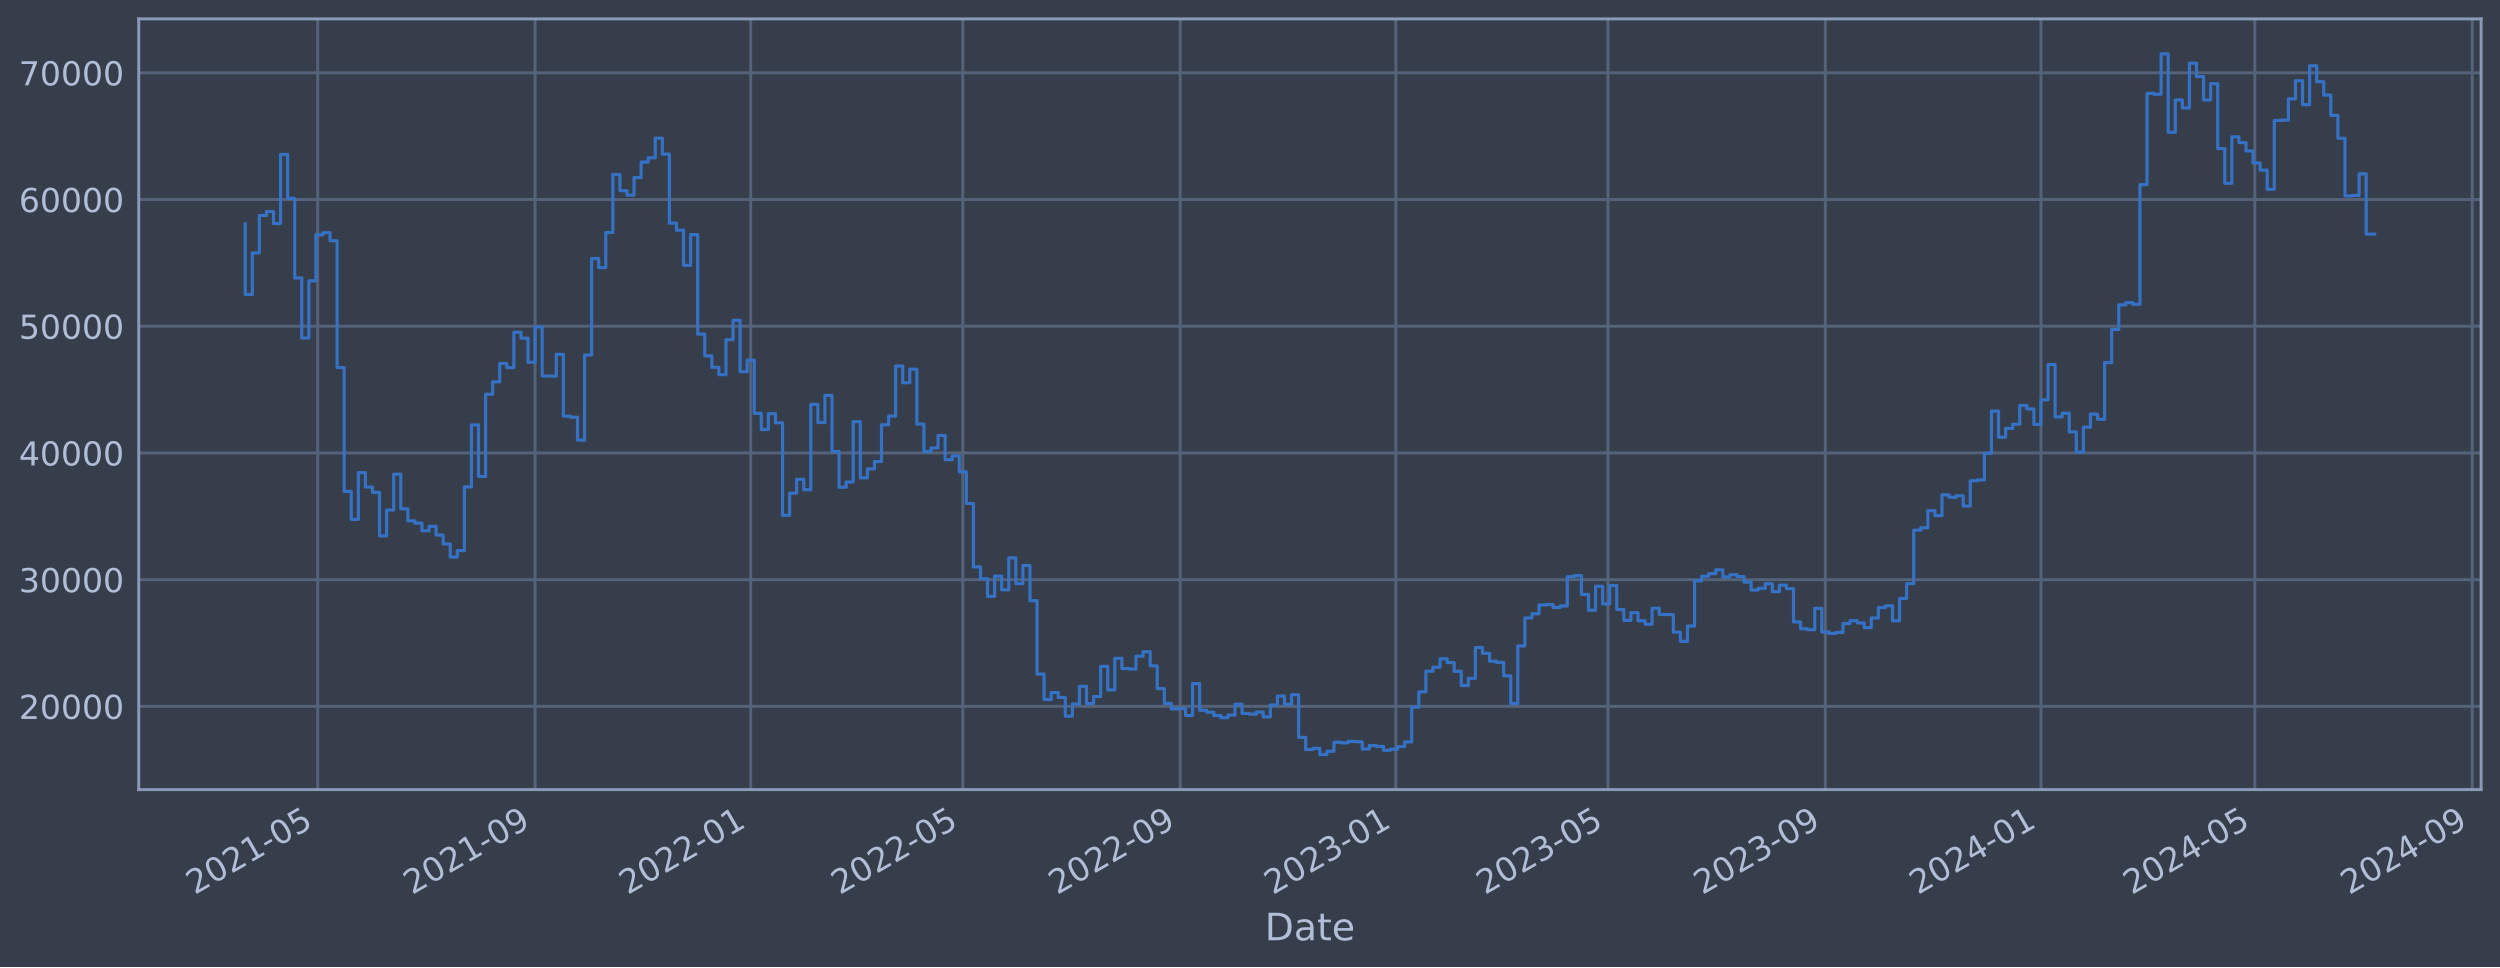
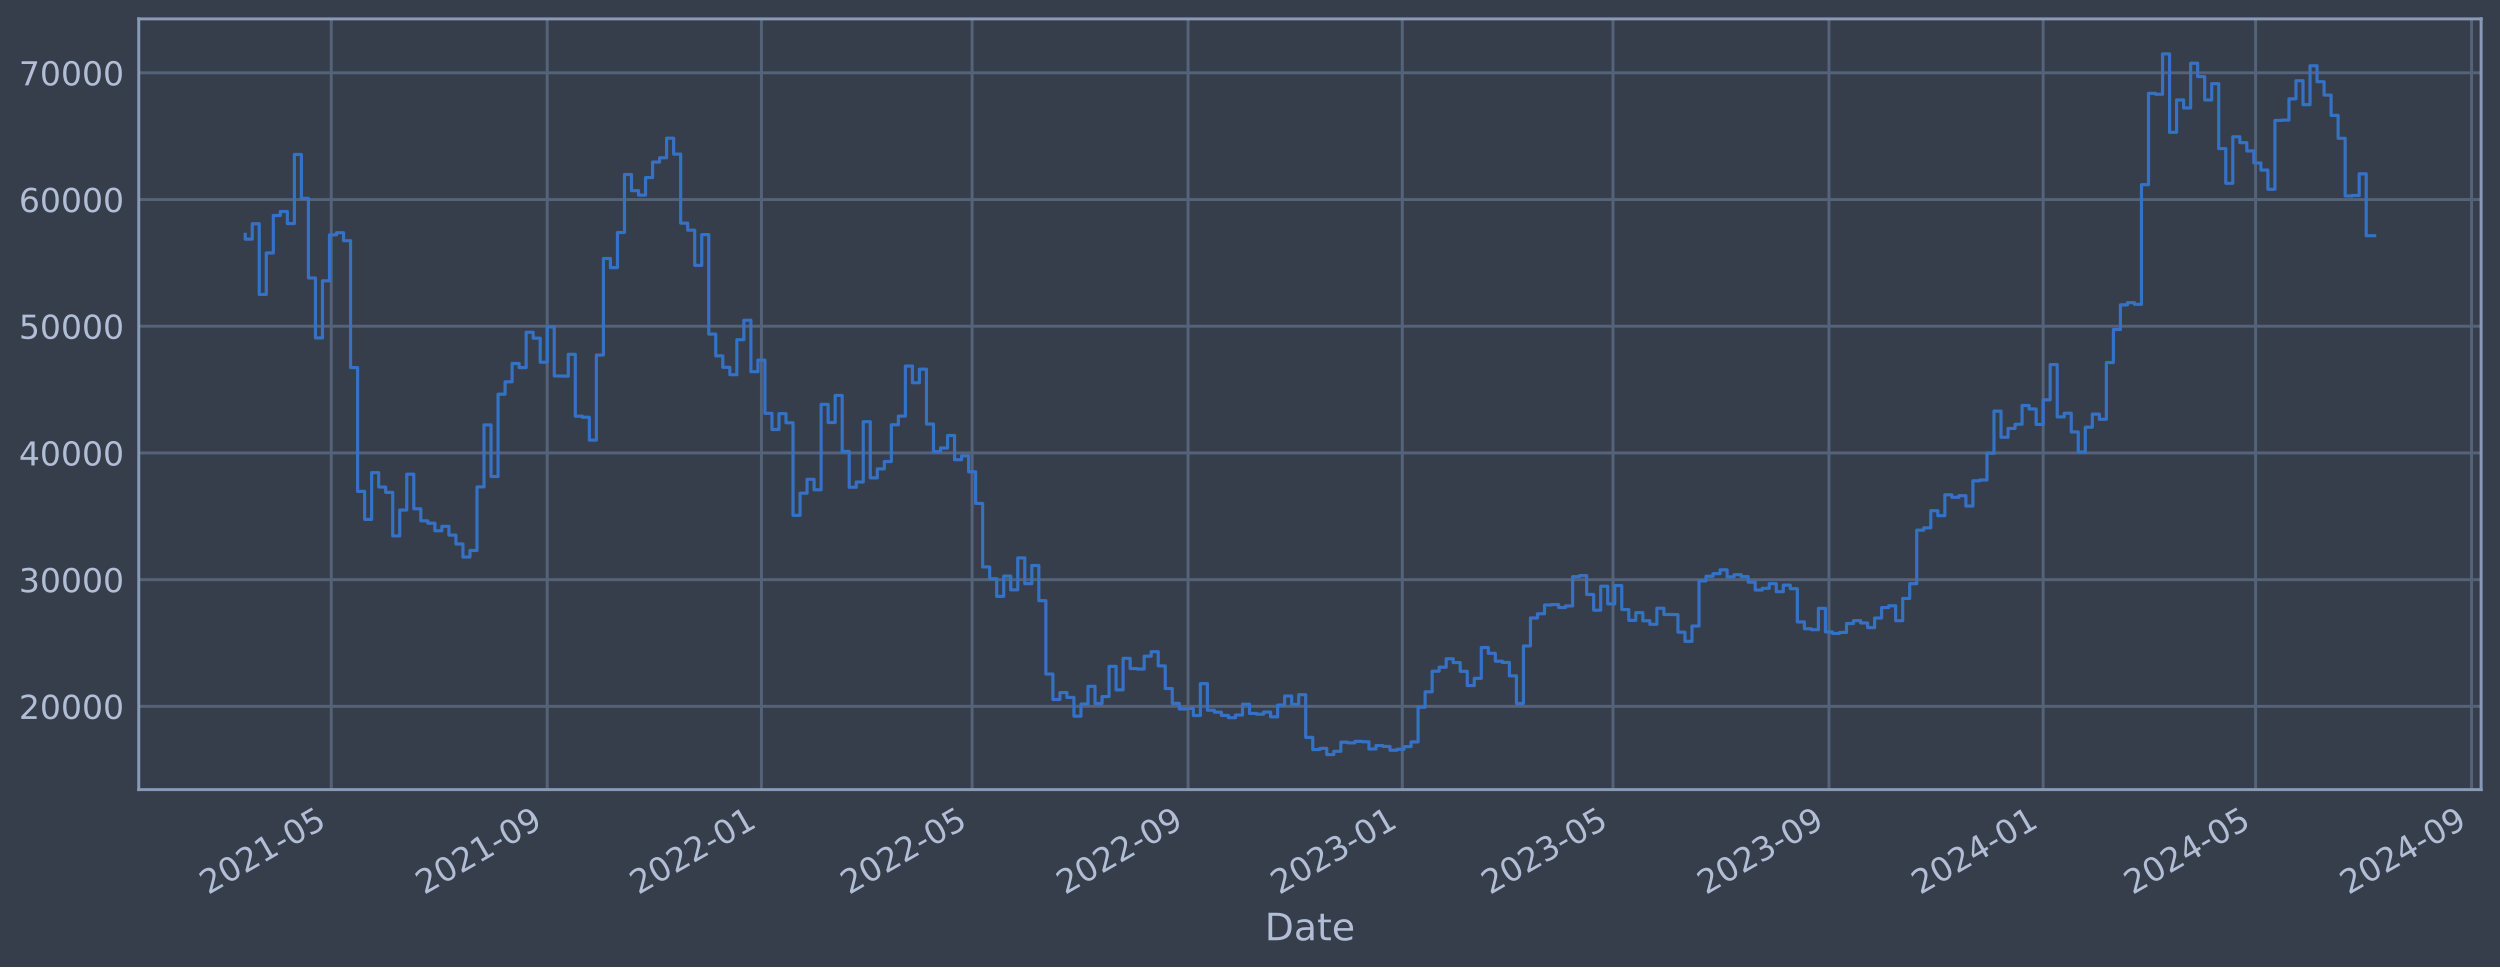
<svg xmlns="http://www.w3.org/2000/svg" xmlns:xlink="http://www.w3.org/1999/xlink" width="952.884pt" height="368.58pt" viewBox="0 0 952.884 368.58" version="1.1">
  <defs>
    <style type="text/css">*{stroke-linejoin: round; stroke-linecap: butt}</style>
  </defs>
  <g id="figure_1">
    <g id="patch_1">
      <path d="M 0 368.58  L 952.884 368.58  L 952.884 0  L 0 0  z " style="fill: #373e4b" />
    </g>
    <g id="axes_1">
      <g id="patch_2">
        <path d="M 52.884 300.96  L 945.684 300.96  L 945.684 7.2  L 52.884 7.2  z " style="fill: #373e4b" />
      </g>
      <g id="matplotlib.axis_1">
        <g id="xtick_1">
          <g id="line2d_1">
-             <path d="M 121.086 300.96  L 121.086 7.2  " clip-path="url(#p07fed000a5)" style="fill: none; stroke: #546379; stroke-width: 1.12; stroke-linecap: square" />
+             <path d="M 126.258 300.96  L 126.258 7.2  " clip-path="url(#p7d7fa5c625)" style="fill: none; stroke: #546379; stroke-width: 1.12; stroke-linecap: square" />
          </g>
          <g id="line2d_2" />
          <g id="text_1">
-             <g style="fill: #b1bed6" transform="translate(74.18298 341.1745) rotate(-30) scale(0.126 -0.126)">
+             <g style="fill: #b1bed6" transform="translate(79.35437 341.1745) rotate(-30) scale(0.126 -0.126)">
              <defs>
                <path id="DejaVuSans-32" d="M 1228 531  L 3431 531  L 3431 0  L 469 0  L 469 531  Q 828 903 1448 1529  Q 2069 2156 2228 2338  Q 2531 2678 2651 2914  Q 2772 3150 2772 3378  Q 2772 3750 2511 3984  Q 2250 4219 1831 4219  Q 1534 4219 1204 4116  Q 875 4013 500 3803  L 500 4441  Q 881 4594 1212 4672  Q 1544 4750 1819 4750  Q 2544 4750 2975 4387  Q 3406 4025 3406 3419  Q 3406 3131 3298 2873  Q 3191 2616 2906 2266  Q 2828 2175 2409 1742  Q 1991 1309 1228 531  z " transform="scale(0.015625)" />
                <path id="DejaVuSans-30" d="M 2034 4250  Q 1547 4250 1301 3770  Q 1056 3291 1056 2328  Q 1056 1369 1301 889  Q 1547 409 2034 409  Q 2525 409 2770 889  Q 3016 1369 3016 2328  Q 3016 3291 2770 3770  Q 2525 4250 2034 4250  z M 2034 4750  Q 2819 4750 3233 4129  Q 3647 3509 3647 2328  Q 3647 1150 3233 529  Q 2819 -91 2034 -91  Q 1250 -91 836 529  Q 422 1150 422 2328  Q 422 3509 836 4129  Q 1250 4750 2034 4750  z " transform="scale(0.015625)" />
                <path id="DejaVuSans-31" d="M 794 531  L 1825 531  L 1825 4091  L 703 3866  L 703 4441  L 1819 4666  L 2450 4666  L 2450 531  L 3481 531  L 3481 0  L 794 0  L 794 531  z " transform="scale(0.015625)" />
                <path id="DejaVuSans-2d" d="M 313 2009  L 1997 2009  L 1997 1497  L 313 1497  L 313 2009  z " transform="scale(0.015625)" />
                <path id="DejaVuSans-35" d="M 691 4666  L 3169 4666  L 3169 4134  L 1269 4134  L 1269 2991  Q 1406 3038 1543 3061  Q 1681 3084 1819 3084  Q 2600 3084 3056 2656  Q 3513 2228 3513 1497  Q 3513 744 3044 326  Q 2575 -91 1722 -91  Q 1428 -91 1123 -41  Q 819 9 494 109  L 494 744  Q 775 591 1075 516  Q 1375 441 1709 441  Q 2250 441 2565 725  Q 2881 1009 2881 1497  Q 2881 1984 2565 2268  Q 2250 2553 1709 2553  Q 1456 2553 1204 2497  Q 953 2441 691 2322  L 691 4666  z " transform="scale(0.015625)" />
              </defs>
              <use xlink:href="#DejaVuSans-32" />
              <use xlink:href="#DejaVuSans-30" x="63.623" />
              <use xlink:href="#DejaVuSans-32" x="127.246" />
              <use xlink:href="#DejaVuSans-31" x="190.869" />
              <use xlink:href="#DejaVuSans-2d" x="254.492" />
              <use xlink:href="#DejaVuSans-30" x="290.576" />
              <use xlink:href="#DejaVuSans-35" x="354.199" />
            </g>
          </g>
        </g>
        <g id="xtick_2">
          <g id="line2d_3">
-             <path d="M 203.948 300.96  L 203.948 7.2  " clip-path="url(#p07fed000a5)" style="fill: none; stroke: #546379; stroke-width: 1.12; stroke-linecap: square" />
+             <path d="M 208.572 300.96  L 208.572 7.2  " clip-path="url(#p7d7fa5c625)" style="fill: none; stroke: #546379; stroke-width: 1.12; stroke-linecap: square" />
          </g>
          <g id="line2d_4" />
          <g id="text_2">
-             <g style="fill: #b1bed6" transform="translate(157.045 341.1745) rotate(-30) scale(0.126 -0.126)">
+             <g style="fill: #b1bed6" transform="translate(161.6692 341.1745) rotate(-30) scale(0.126 -0.126)">
              <defs>
                <path id="DejaVuSans-39" d="M 703 97  L 703 672  Q 941 559 1184 500  Q 1428 441 1663 441  Q 2288 441 2617 861  Q 2947 1281 2994 2138  Q 2813 1869 2534 1725  Q 2256 1581 1919 1581  Q 1219 1581 811 2004  Q 403 2428 403 3163  Q 403 3881 828 4315  Q 1253 4750 1959 4750  Q 2769 4750 3195 4129  Q 3622 3509 3622 2328  Q 3622 1225 3098 567  Q 2575 -91 1691 -91  Q 1453 -91 1209 -44  Q 966 3 703 97  z M 1959 2075  Q 2384 2075 2632 2365  Q 2881 2656 2881 3163  Q 2881 3666 2632 3958  Q 2384 4250 1959 4250  Q 1534 4250 1286 3958  Q 1038 3666 1038 3163  Q 1038 2656 1286 2365  Q 1534 2075 1959 2075  z " transform="scale(0.015625)" />
              </defs>
              <use xlink:href="#DejaVuSans-32" />
              <use xlink:href="#DejaVuSans-30" x="63.623" />
              <use xlink:href="#DejaVuSans-32" x="127.246" />
              <use xlink:href="#DejaVuSans-31" x="190.869" />
              <use xlink:href="#DejaVuSans-2d" x="254.492" />
              <use xlink:href="#DejaVuSans-30" x="290.576" />
              <use xlink:href="#DejaVuSans-39" x="354.199" />
            </g>
          </g>
        </g>
        <g id="xtick_3">
          <g id="line2d_5">
-             <path d="M 286.137 300.96  L 286.137 7.2  " clip-path="url(#p07fed000a5)" style="fill: none; stroke: #546379; stroke-width: 1.12; stroke-linecap: square" />
+             <path d="M 290.218 300.96  L 290.218 7.2  " clip-path="url(#p7d7fa5c625)" style="fill: none; stroke: #546379; stroke-width: 1.12; stroke-linecap: square" />
          </g>
          <g id="line2d_6" />
          <g id="text_3">
-             <g style="fill: #b1bed6" transform="translate(239.2334 341.1745) rotate(-30) scale(0.126 -0.126)">
+             <g style="fill: #b1bed6" transform="translate(243.3148 341.1745) rotate(-30) scale(0.126 -0.126)">
              <use xlink:href="#DejaVuSans-32" />
              <use xlink:href="#DejaVuSans-30" x="63.623" />
              <use xlink:href="#DejaVuSans-32" x="127.246" />
              <use xlink:href="#DejaVuSans-32" x="190.869" />
              <use xlink:href="#DejaVuSans-2d" x="254.492" />
              <use xlink:href="#DejaVuSans-30" x="290.576" />
              <use xlink:href="#DejaVuSans-31" x="354.199" />
            </g>
          </g>
        </g>
        <g id="xtick_4">
          <g id="line2d_7">
-             <path d="M 366.978 300.96  L 366.978 7.2  " clip-path="url(#p07fed000a5)" style="fill: none; stroke: #546379; stroke-width: 1.12; stroke-linecap: square" />
+             <path d="M 370.525 300.96  L 370.525 7.2  " clip-path="url(#p7d7fa5c625)" style="fill: none; stroke: #546379; stroke-width: 1.12; stroke-linecap: square" />
          </g>
          <g id="line2d_8" />
          <g id="text_4">
-             <g style="fill: #b1bed6" transform="translate(320.0744 341.1745) rotate(-30) scale(0.126 -0.126)">
+             <g style="fill: #b1bed6" transform="translate(323.6219 341.1745) rotate(-30) scale(0.126 -0.126)">
              <use xlink:href="#DejaVuSans-32" />
              <use xlink:href="#DejaVuSans-30" x="63.623" />
              <use xlink:href="#DejaVuSans-32" x="127.246" />
              <use xlink:href="#DejaVuSans-32" x="190.869" />
              <use xlink:href="#DejaVuSans-2d" x="254.492" />
              <use xlink:href="#DejaVuSans-30" x="290.576" />
              <use xlink:href="#DejaVuSans-35" x="354.199" />
            </g>
          </g>
        </g>
        <g id="xtick_5">
          <g id="line2d_9">
-             <path d="M 449.84 300.96  L 449.84 7.2  " clip-path="url(#p07fed000a5)" style="fill: none; stroke: #546379; stroke-width: 1.12; stroke-linecap: square" />
+             <path d="M 452.84 300.96  L 452.84 7.2  " clip-path="url(#p7d7fa5c625)" style="fill: none; stroke: #546379; stroke-width: 1.12; stroke-linecap: square" />
          </g>
          <g id="line2d_10" />
          <g id="text_5">
-             <g style="fill: #b1bed6" transform="translate(402.9365 341.1745) rotate(-30) scale(0.126 -0.126)">
+             <g style="fill: #b1bed6" transform="translate(405.9367 341.1745) rotate(-30) scale(0.126 -0.126)">
              <use xlink:href="#DejaVuSans-32" />
              <use xlink:href="#DejaVuSans-30" x="63.623" />
              <use xlink:href="#DejaVuSans-32" x="127.246" />
              <use xlink:href="#DejaVuSans-32" x="190.869" />
              <use xlink:href="#DejaVuSans-2d" x="254.492" />
              <use xlink:href="#DejaVuSans-30" x="290.576" />
              <use xlink:href="#DejaVuSans-39" x="354.199" />
            </g>
          </g>
        </g>
        <g id="xtick_6">
          <g id="line2d_11">
-             <path d="M 532.028 300.96  L 532.028 7.2  " clip-path="url(#p07fed000a5)" style="fill: none; stroke: #546379; stroke-width: 1.12; stroke-linecap: square" />
+             <path d="M 534.486 300.96  L 534.486 7.2  " clip-path="url(#p7d7fa5c625)" style="fill: none; stroke: #546379; stroke-width: 1.12; stroke-linecap: square" />
          </g>
          <g id="line2d_12" />
          <g id="text_6">
-             <g style="fill: #b1bed6" transform="translate(485.1248 341.1745) rotate(-30) scale(0.126 -0.126)">
+             <g style="fill: #b1bed6" transform="translate(487.5823 341.1745) rotate(-30) scale(0.126 -0.126)">
              <defs>
                <path id="DejaVuSans-33" d="M 2597 2516  Q 3050 2419 3304 2112  Q 3559 1806 3559 1356  Q 3559 666 3084 287  Q 2609 -91 1734 -91  Q 1441 -91 1130 -33  Q 819 25 488 141  L 488 750  Q 750 597 1062 519  Q 1375 441 1716 441  Q 2309 441 2620 675  Q 2931 909 2931 1356  Q 2931 1769 2642 2001  Q 2353 2234 1838 2234  L 1294 2234  L 1294 2753  L 1863 2753  Q 2328 2753 2575 2939  Q 2822 3125 2822 3475  Q 2822 3834 2567 4026  Q 2313 4219 1838 4219  Q 1578 4219 1281 4162  Q 984 4106 628 3988  L 628 4550  Q 988 4650 1302 4700  Q 1616 4750 1894 4750  Q 2613 4750 3031 4423  Q 3450 4097 3450 3541  Q 3450 3153 3228 2886  Q 3006 2619 2597 2516  z " transform="scale(0.015625)" />
              </defs>
              <use xlink:href="#DejaVuSans-32" />
              <use xlink:href="#DejaVuSans-30" x="63.623" />
              <use xlink:href="#DejaVuSans-32" x="127.246" />
              <use xlink:href="#DejaVuSans-33" x="190.869" />
              <use xlink:href="#DejaVuSans-2d" x="254.492" />
              <use xlink:href="#DejaVuSans-30" x="290.576" />
              <use xlink:href="#DejaVuSans-31" x="354.199" />
            </g>
          </g>
        </g>
        <g id="xtick_7">
          <g id="line2d_13">
-             <path d="M 612.869 300.96  L 612.869 7.2  " clip-path="url(#p07fed000a5)" style="fill: none; stroke: #546379; stroke-width: 1.12; stroke-linecap: square" />
+             <path d="M 614.793 300.96  L 614.793 7.2  " clip-path="url(#p7d7fa5c625)" style="fill: none; stroke: #546379; stroke-width: 1.12; stroke-linecap: square" />
          </g>
          <g id="line2d_14" />
          <g id="text_7">
-             <g style="fill: #b1bed6" transform="translate(565.9659 341.1745) rotate(-30) scale(0.126 -0.126)">
+             <g style="fill: #b1bed6" transform="translate(567.8894 341.1745) rotate(-30) scale(0.126 -0.126)">
              <use xlink:href="#DejaVuSans-32" />
              <use xlink:href="#DejaVuSans-30" x="63.623" />
              <use xlink:href="#DejaVuSans-32" x="127.246" />
              <use xlink:href="#DejaVuSans-33" x="190.869" />
              <use xlink:href="#DejaVuSans-2d" x="254.492" />
              <use xlink:href="#DejaVuSans-30" x="290.576" />
              <use xlink:href="#DejaVuSans-35" x="354.199" />
            </g>
          </g>
        </g>
        <g id="xtick_8">
          <g id="line2d_15">
-             <path d="M 695.731 300.96  L 695.731 7.2  " clip-path="url(#p07fed000a5)" style="fill: none; stroke: #546379; stroke-width: 1.12; stroke-linecap: square" />
+             <path d="M 697.108 300.96  L 697.108 7.2  " clip-path="url(#p7d7fa5c625)" style="fill: none; stroke: #546379; stroke-width: 1.12; stroke-linecap: square" />
          </g>
          <g id="line2d_16" />
          <g id="text_8">
-             <g style="fill: #b1bed6" transform="translate(648.8279 341.1745) rotate(-30) scale(0.126 -0.126)">
+             <g style="fill: #b1bed6" transform="translate(650.2043 341.1745) rotate(-30) scale(0.126 -0.126)">
              <use xlink:href="#DejaVuSans-32" />
              <use xlink:href="#DejaVuSans-30" x="63.623" />
              <use xlink:href="#DejaVuSans-32" x="127.246" />
              <use xlink:href="#DejaVuSans-33" x="190.869" />
              <use xlink:href="#DejaVuSans-2d" x="254.492" />
              <use xlink:href="#DejaVuSans-30" x="290.576" />
              <use xlink:href="#DejaVuSans-39" x="354.199" />
            </g>
          </g>
        </g>
        <g id="xtick_9">
          <g id="line2d_17">
-             <path d="M 777.92 300.96  L 777.92 7.2  " clip-path="url(#p07fed000a5)" style="fill: none; stroke: #546379; stroke-width: 1.12; stroke-linecap: square" />
+             <path d="M 778.753 300.96  L 778.753 7.2  " clip-path="url(#p7d7fa5c625)" style="fill: none; stroke: #546379; stroke-width: 1.12; stroke-linecap: square" />
          </g>
          <g id="line2d_18" />
          <g id="text_9">
-             <g style="fill: #b1bed6" transform="translate(731.0163 341.1745) rotate(-30) scale(0.126 -0.126)">
+             <g style="fill: #b1bed6" transform="translate(731.8498 341.1745) rotate(-30) scale(0.126 -0.126)">
              <defs>
                <path id="DejaVuSans-34" d="M 2419 4116  L 825 1625  L 2419 1625  L 2419 4116  z M 2253 4666  L 3047 4666  L 3047 1625  L 3713 1625  L 3713 1100  L 3047 1100  L 3047 0  L 2419 0  L 2419 1100  L 313 1100  L 313 1709  L 2253 4666  z " transform="scale(0.015625)" />
              </defs>
              <use xlink:href="#DejaVuSans-32" />
              <use xlink:href="#DejaVuSans-30" x="63.623" />
              <use xlink:href="#DejaVuSans-32" x="127.246" />
              <use xlink:href="#DejaVuSans-34" x="190.869" />
              <use xlink:href="#DejaVuSans-2d" x="254.492" />
              <use xlink:href="#DejaVuSans-30" x="290.576" />
              <use xlink:href="#DejaVuSans-31" x="354.199" />
            </g>
          </g>
        </g>
        <g id="xtick_10">
          <g id="line2d_19">
-             <path d="M 859.434 300.96  L 859.434 7.2  " clip-path="url(#p07fed000a5)" style="fill: none; stroke: #546379; stroke-width: 1.12; stroke-linecap: square" />
+             <path d="M 859.729 300.96  L 859.729 7.2  " clip-path="url(#p7d7fa5c625)" style="fill: none; stroke: #546379; stroke-width: 1.12; stroke-linecap: square" />
          </g>
          <g id="line2d_20" />
          <g id="text_10">
-             <g style="fill: #b1bed6" transform="translate(812.531 341.1745) rotate(-30) scale(0.126 -0.126)">
+             <g style="fill: #b1bed6" transform="translate(812.8262 341.1745) rotate(-30) scale(0.126 -0.126)">
              <use xlink:href="#DejaVuSans-32" />
              <use xlink:href="#DejaVuSans-30" x="63.623" />
              <use xlink:href="#DejaVuSans-32" x="127.246" />
              <use xlink:href="#DejaVuSans-34" x="190.869" />
              <use xlink:href="#DejaVuSans-2d" x="254.492" />
              <use xlink:href="#DejaVuSans-30" x="290.576" />
              <use xlink:href="#DejaVuSans-35" x="354.199" />
            </g>
          </g>
        </g>
        <g id="xtick_11">
          <g id="line2d_21">
-             <path d="M 942.296 300.96  L 942.296 7.2  " clip-path="url(#p07fed000a5)" style="fill: none; stroke: #546379; stroke-width: 1.12; stroke-linecap: square" />
+             <path d="M 942.044 300.96  L 942.044 7.2  " clip-path="url(#p7d7fa5c625)" style="fill: none; stroke: #546379; stroke-width: 1.12; stroke-linecap: square" />
          </g>
          <g id="line2d_22" />
          <g id="text_11">
-             <g style="fill: #b1bed6" transform="translate(895.393 341.1745) rotate(-30) scale(0.126 -0.126)">
+             <g style="fill: #b1bed6" transform="translate(895.141 341.1745) rotate(-30) scale(0.126 -0.126)">
              <use xlink:href="#DejaVuSans-32" />
              <use xlink:href="#DejaVuSans-30" x="63.623" />
              <use xlink:href="#DejaVuSans-32" x="127.246" />
              <use xlink:href="#DejaVuSans-34" x="190.869" />
              <use xlink:href="#DejaVuSans-2d" x="254.492" />
              <use xlink:href="#DejaVuSans-30" x="290.576" />
              <use xlink:href="#DejaVuSans-39" x="354.199" />
            </g>
          </g>
        </g>
        <g id="text_12">
          <g style="fill: #b1bed6" transform="translate(482.0746 358.3856) scale(0.144 -0.144)">
            <defs>
              <path id="DejaVuSans-44" d="M 1259 4147  L 1259 519  L 2022 519  Q 2988 519 3436 956  Q 3884 1394 3884 2338  Q 3884 3275 3436 3711  Q 2988 4147 2022 4147  L 1259 4147  z M 628 4666  L 1925 4666  Q 3281 4666 3915 4102  Q 4550 3538 4550 2338  Q 4550 1131 3912 565  Q 3275 0 1925 0  L 628 0  L 628 4666  z " transform="scale(0.015625)" />
              <path id="DejaVuSans-61" d="M 2194 1759  Q 1497 1759 1228 1600  Q 959 1441 959 1056  Q 959 750 1161 570  Q 1363 391 1709 391  Q 2188 391 2477 730  Q 2766 1069 2766 1631  L 2766 1759  L 2194 1759  z M 3341 1997  L 3341 0  L 2766 0  L 2766 531  Q 2569 213 2275 61  Q 1981 -91 1556 -91  Q 1019 -91 701 211  Q 384 513 384 1019  Q 384 1609 779 1909  Q 1175 2209 1959 2209  L 2766 2209  L 2766 2266  Q 2766 2663 2505 2880  Q 2244 3097 1772 3097  Q 1472 3097 1187 3025  Q 903 2953 641 2809  L 641 3341  Q 956 3463 1253 3523  Q 1550 3584 1831 3584  Q 2591 3584 2966 3190  Q 3341 2797 3341 1997  z " transform="scale(0.015625)" />
              <path id="DejaVuSans-74" d="M 1172 4494  L 1172 3500  L 2356 3500  L 2356 3053  L 1172 3053  L 1172 1153  Q 1172 725 1289 603  Q 1406 481 1766 481  L 2356 481  L 2356 0  L 1766 0  Q 1100 0 847 248  Q 594 497 594 1153  L 594 3053  L 172 3053  L 172 3500  L 594 3500  L 594 4494  L 1172 4494  z " transform="scale(0.015625)" />
              <path id="DejaVuSans-65" d="M 3597 1894  L 3597 1613  L 953 1613  Q 991 1019 1311 708  Q 1631 397 2203 397  Q 2534 397 2845 478  Q 3156 559 3463 722  L 3463 178  Q 3153 47 2828 -22  Q 2503 -91 2169 -91  Q 1331 -91 842 396  Q 353 884 353 1716  Q 353 2575 817 3079  Q 1281 3584 2069 3584  Q 2775 3584 3186 3129  Q 3597 2675 3597 1894  z M 3022 2063  Q 3016 2534 2758 2815  Q 2500 3097 2075 3097  Q 1594 3097 1305 2825  Q 1016 2553 972 2059  L 3022 2063  z " transform="scale(0.015625)" />
            </defs>
            <use xlink:href="#DejaVuSans-44" />
            <use xlink:href="#DejaVuSans-61" x="77.002" />
            <use xlink:href="#DejaVuSans-74" x="138.281" />
            <use xlink:href="#DejaVuSans-65" x="177.49" />
          </g>
        </g>
      </g>
      <g id="matplotlib.axis_2">
        <g id="ytick_1">
          <g id="line2d_23">
-             <path d="M 52.884 269.229  L 945.684 269.229  " clip-path="url(#p07fed000a5)" style="fill: none; stroke: #546379; stroke-width: 1.12; stroke-linecap: square" />
+             <path d="M 52.884 269.229  L 945.684 269.229  " clip-path="url(#p7d7fa5c625)" style="fill: none; stroke: #546379; stroke-width: 1.12; stroke-linecap: square" />
          </g>
          <g id="line2d_24" />
          <g id="text_13">
            <g style="fill: #b1bed6" transform="translate(7.2 274.0162) scale(0.126 -0.126)">
              <use xlink:href="#DejaVuSans-32" />
              <use xlink:href="#DejaVuSans-30" x="63.623" />
              <use xlink:href="#DejaVuSans-30" x="127.246" />
              <use xlink:href="#DejaVuSans-30" x="190.869" />
              <use xlink:href="#DejaVuSans-30" x="254.492" />
            </g>
          </g>
        </g>
        <g id="ytick_2">
          <g id="line2d_25">
-             <path d="M 52.884 220.932  L 945.684 220.932  " clip-path="url(#p07fed000a5)" style="fill: none; stroke: #546379; stroke-width: 1.12; stroke-linecap: square" />
+             <path d="M 52.884 220.932  L 945.684 220.932  " clip-path="url(#p7d7fa5c625)" style="fill: none; stroke: #546379; stroke-width: 1.12; stroke-linecap: square" />
          </g>
          <g id="line2d_26" />
          <g id="text_14">
            <g style="fill: #b1bed6" transform="translate(7.2 225.7194) scale(0.126 -0.126)">
              <use xlink:href="#DejaVuSans-33" />
              <use xlink:href="#DejaVuSans-30" x="63.623" />
              <use xlink:href="#DejaVuSans-30" x="127.246" />
              <use xlink:href="#DejaVuSans-30" x="190.869" />
              <use xlink:href="#DejaVuSans-30" x="254.492" />
            </g>
          </g>
        </g>
        <g id="ytick_3">
          <g id="line2d_27">
-             <path d="M 52.884 172.636  L 945.684 172.636  " clip-path="url(#p07fed000a5)" style="fill: none; stroke: #546379; stroke-width: 1.12; stroke-linecap: square" />
+             <path d="M 52.884 172.636  L 945.684 172.636  " clip-path="url(#p7d7fa5c625)" style="fill: none; stroke: #546379; stroke-width: 1.12; stroke-linecap: square" />
          </g>
          <g id="line2d_28" />
          <g id="text_15">
            <g style="fill: #b1bed6" transform="translate(7.2 177.4226) scale(0.126 -0.126)">
              <use xlink:href="#DejaVuSans-34" />
              <use xlink:href="#DejaVuSans-30" x="63.623" />
              <use xlink:href="#DejaVuSans-30" x="127.246" />
              <use xlink:href="#DejaVuSans-30" x="190.869" />
              <use xlink:href="#DejaVuSans-30" x="254.492" />
            </g>
          </g>
        </g>
        <g id="ytick_4">
          <g id="line2d_29">
-             <path d="M 52.884 124.339  L 945.684 124.339  " clip-path="url(#p07fed000a5)" style="fill: none; stroke: #546379; stroke-width: 1.12; stroke-linecap: square" />
+             <path d="M 52.884 124.339  L 945.684 124.339  " clip-path="url(#p7d7fa5c625)" style="fill: none; stroke: #546379; stroke-width: 1.12; stroke-linecap: square" />
          </g>
          <g id="line2d_30" />
          <g id="text_16">
            <g style="fill: #b1bed6" transform="translate(7.2 129.1258) scale(0.126 -0.126)">
              <use xlink:href="#DejaVuSans-35" />
              <use xlink:href="#DejaVuSans-30" x="63.623" />
              <use xlink:href="#DejaVuSans-30" x="127.246" />
              <use xlink:href="#DejaVuSans-30" x="190.869" />
              <use xlink:href="#DejaVuSans-30" x="254.492" />
            </g>
          </g>
        </g>
        <g id="ytick_5">
          <g id="line2d_31">
-             <path d="M 52.884 76.042  L 945.684 76.042  " clip-path="url(#p07fed000a5)" style="fill: none; stroke: #546379; stroke-width: 1.12; stroke-linecap: square" />
+             <path d="M 52.884 76.042  L 945.684 76.042  " clip-path="url(#p7d7fa5c625)" style="fill: none; stroke: #546379; stroke-width: 1.12; stroke-linecap: square" />
          </g>
          <g id="line2d_32" />
          <g id="text_17">
            <g style="fill: #b1bed6" transform="translate(7.2 80.82899) scale(0.126 -0.126)">
              <defs>
                <path id="DejaVuSans-36" d="M 2113 2584  Q 1688 2584 1439 2293  Q 1191 2003 1191 1497  Q 1191 994 1439 701  Q 1688 409 2113 409  Q 2538 409 2786 701  Q 3034 994 3034 1497  Q 3034 2003 2786 2293  Q 2538 2584 2113 2584  z M 3366 4563  L 3366 3988  Q 3128 4100 2886 4159  Q 2644 4219 2406 4219  Q 1781 4219 1451 3797  Q 1122 3375 1075 2522  Q 1259 2794 1537 2939  Q 1816 3084 2150 3084  Q 2853 3084 3261 2657  Q 3669 2231 3669 1497  Q 3669 778 3244 343  Q 2819 -91 2113 -91  Q 1303 -91 875 529  Q 447 1150 447 2328  Q 447 3434 972 4092  Q 1497 4750 2381 4750  Q 2619 4750 2861 4703  Q 3103 4656 3366 4563  z " transform="scale(0.015625)" />
              </defs>
              <use xlink:href="#DejaVuSans-36" />
              <use xlink:href="#DejaVuSans-30" x="63.623" />
              <use xlink:href="#DejaVuSans-30" x="127.246" />
              <use xlink:href="#DejaVuSans-30" x="190.869" />
              <use xlink:href="#DejaVuSans-30" x="254.492" />
            </g>
          </g>
        </g>
        <g id="ytick_6">
          <g id="line2d_33">
-             <path d="M 52.884 27.745  L 945.684 27.745  " clip-path="url(#p07fed000a5)" style="fill: none; stroke: #546379; stroke-width: 1.12; stroke-linecap: square" />
+             <path d="M 52.884 27.745  L 945.684 27.745  " clip-path="url(#p7d7fa5c625)" style="fill: none; stroke: #546379; stroke-width: 1.12; stroke-linecap: square" />
          </g>
          <g id="line2d_34" />
          <g id="text_18">
            <g style="fill: #b1bed6" transform="translate(7.2 32.5322) scale(0.126 -0.126)">
              <defs>
                <path id="DejaVuSans-37" d="M 525 4666  L 3525 4666  L 3525 4397  L 1831 0  L 1172 0  L 2766 4134  L 525 4134  L 525 4666  z " transform="scale(0.015625)" />
              </defs>
              <use xlink:href="#DejaVuSans-37" />
              <use xlink:href="#DejaVuSans-30" x="63.623" />
              <use xlink:href="#DejaVuSans-30" x="127.246" />
              <use xlink:href="#DejaVuSans-30" x="190.869" />
              <use xlink:href="#DejaVuSans-30" x="254.492" />
            </g>
          </g>
        </g>
      </g>
      <g id="line2d_35">
-         <path d="M 93.466 85.287  L 93.466 112.225  L 96.16 112.225  L 96.16 96.405  L 98.855 96.405  L 98.855 82.142  L 101.55 82.142  L 101.55 80.61  L 104.244 80.61  L 104.244 85.206  L 106.939 85.206  L 106.939 58.875  L 109.634 58.875  L 109.634 75.621  L 112.328 75.621  L 112.328 105.943  L 115.023 105.943  L 115.023 128.803  L 117.718 128.803  L 117.718 107.028  L 120.413 107.028  L 120.413 89.501  L 123.107 89.501  L 123.107 88.694  L 125.802 88.694  L 125.802 91.738  L 128.497 91.738  L 128.497 140.1  L 131.191 140.1  L 131.191 187.297  L 133.886 187.297  L 133.886 197.969  L 136.581 197.969  L 136.581 180.144  L 139.275 180.144  L 139.275 185.625  L 141.97 185.625  L 141.97 187.678  L 144.665 187.678  L 144.665 204.269  L 147.36 204.269  L 147.36 194.394  L 150.054 194.394  L 150.054 180.726  L 152.749 180.726  L 152.749 193.923  L 155.444 193.923  L 155.444 198.526  L 158.138 198.526  L 158.138 199.408  L 160.833 199.408  L 160.833 202.305  L 163.528 202.305  L 163.528 200.595  L 166.222 200.595  L 166.222 203.953  L 168.917 203.953  L 168.917 207.339  L 171.612 207.339  L 171.612 212.319  L 174.307 212.319  L 174.307 209.834  L 177.001 209.834  L 177.001 185.588  L 179.696 185.588  L 179.696 161.942  L 182.391 161.942  L 182.391 181.628  L 185.085 181.628  L 185.085 150.254  L 187.78 150.254  L 187.78 145.534  L 190.475 145.534  L 190.475 138.555  L 193.169 138.555  L 193.169 140.109  L 195.864 140.109  L 195.864 126.64  L 198.559 126.64  L 198.559 128.894  L 201.254 128.894  L 201.254 138.075  L 203.948 138.075  L 203.948 124.593  L 206.643 124.593  L 206.643 143.279  L 212.032 143.372  L 212.032 135.035  L 214.727 135.035  L 214.727 158.622  L 217.422 158.622  L 217.422 159.037  L 220.117 159.037  L 220.117 167.752  L 222.811 167.752  L 222.811 135.316  L 225.506 135.316  L 225.506 98.53  L 228.201 98.53  L 228.201 101.998  L 230.895 101.998  L 230.895 88.61  L 233.59 88.61  L 233.59 66.52  L 236.285 66.52  L 236.285 72.675  L 238.979 72.675  L 238.979 74.375  L 241.674 74.375  L 241.674 67.68  L 244.369 67.68  L 244.369 61.771  L 247.064 61.771  L 247.064 60.137  L 249.758 60.137  L 249.758 52.672  L 252.453 52.672  L 252.453 58.731  L 255.148 58.731  L 255.148 85.059  L 257.842 85.059  L 257.842 87.738  L 260.537 87.738  L 260.537 101.151  L 263.232 101.151  L 263.232 89.421  L 265.926 89.421  L 265.926 127.331  L 268.621 127.331  L 268.621 135.642  L 271.316 135.642  L 271.316 140.001  L 274.011 140.001  L 274.011 142.819  L 276.705 142.819  L 276.705 129.484  L 279.4 129.484  L 279.4 122.065  L 282.095 122.065  L 282.095 141.683  L 284.789 141.683  L 284.789 137.244  L 287.484 137.244  L 287.484 157.564  L 290.179 157.564  L 290.179 163.705  L 292.873 163.705  L 292.873 157.667  L 295.568 157.667  L 295.568 161.134  L 298.263 161.134  L 298.263 196.439  L 300.958 196.439  L 300.958 187.977  L 303.652 187.977  L 303.652 182.688  L 306.347 182.688  L 306.347 186.678  L 309.042 186.678  L 309.042 154.118  L 311.736 154.118  L 311.736 161.038  L 314.431 161.038  L 314.431 150.727  L 317.126 150.727  L 317.126 172.08  L 319.82 172.08  L 319.82 185.717  L 322.515 185.717  L 322.515 183.722  L 325.21 183.722  L 325.21 160.733  L 327.905 160.733  L 327.905 182.138  L 330.599 182.138  L 330.599 178.716  L 333.294 178.716  L 333.294 175.916  L 335.989 175.916  L 335.989 161.902  L 338.683 161.902  L 338.683 158.605  L 341.378 158.605  L 341.378 139.511  L 344.073 139.511  L 344.073 145.883  L 346.767 145.883  L 346.767 140.705  L 349.462 140.705  L 349.462 161.629  L 352.157 161.629  L 352.157 172.142  L 354.852 172.142  L 354.852 170.758  L 357.546 170.758  L 357.546 165.991  L 360.241 165.991  L 360.241 175.217  L 362.936 175.217  L 362.936 173.746  L 365.63 173.746  L 365.63 179.829  L 368.325 179.829  L 368.325 191.891  L 371.02 191.891  L 371.02 216.084  L 373.714 216.084  L 373.714 220.572  L 376.409 220.572  L 376.409 227.303  L 379.104 227.303  L 379.104 219.585  L 381.799 219.585  L 381.799 224.825  L 384.493 224.825  L 384.493 212.647  L 387.188 212.647  L 387.188 222.469  L 389.883 222.469  L 389.883 215.534  L 392.577 215.534  L 392.577 228.928  L 395.272 228.928  L 395.272 256.91  L 397.967 256.91  L 397.967 266.619  L 400.661 266.619  L 400.661 263.973  L 403.356 263.973  L 403.356 265.838  L 406.051 265.838  L 406.051 272.964  L 408.746 272.964  L 408.746 268.351  L 411.44 268.351  L 411.44 261.586  L 414.135 261.586  L 414.135 268.149  L 416.83 268.149  L 416.83 265.49  L 419.524 265.49  L 419.524 253.996  L 422.219 253.996  L 422.219 262.947  L 424.914 262.947  L 424.914 250.915  L 427.608 250.915  L 427.608 254.828  L 430.303 254.828  L 430.303 254.995  L 432.998 254.995  L 432.998 250.104  L 435.693 250.104  L 435.693 248.39  L 438.387 248.39  L 438.387 253.803  L 441.082 253.803  L 441.082 262.453  L 443.777 262.453  L 443.777 268.102  L 446.471 268.102  L 446.471 270.229  L 449.166 270.229  L 449.166 270.026  L 451.861 270.026  L 451.861 272.706  L 454.555 272.706  L 454.555 260.562  L 457.25 260.562  L 457.25 270.704  L 459.945 270.704  L 459.945 271.44  L 462.64 271.44  L 462.64 272.704  L 465.334 272.704  L 465.334 273.552  L 468.029 273.552  L 468.029 272.539  L 470.724 272.539  L 470.724 268.419  L 473.418 268.419  L 473.418 271.925  L 476.113 271.925  L 476.113 272.207  L 478.808 272.207  L 478.808 271.407  L 481.502 271.407  L 481.502 273.231  L 484.197 273.231  L 484.197 268.74  L 486.892 268.74  L 486.892 265.287  L 489.587 265.287  L 489.587 268.485  L 492.281 268.485  L 492.281 264.784  L 494.976 264.784  L 494.976 281.061  L 497.671 281.061  L 497.671 285.708  L 500.365 285.708  L 500.365 285.248  L 503.06 285.248  L 503.06 287.607  L 505.755 287.607  L 505.755 286.358  L 508.449 286.358  L 508.449 282.894  L 511.144 282.894  L 511.144 283.15  L 513.839 283.15  L 513.839 282.585  L 516.534 282.585  L 516.534 282.719  L 519.228 282.719  L 519.228 285.468  L 521.923 285.468  L 521.923 284.179  L 524.618 284.179  L 524.618 284.5  L 527.312 284.5  L 527.312 285.943  L 530.007 285.943  L 530.007 285.584  L 532.702 285.584  L 532.702 284.557  L 535.396 284.557  L 535.396 282.791  L 538.091 282.791  L 538.091 269.551  L 540.786 269.551  L 540.786 263.698  L 543.481 263.698  L 543.481 255.839  L 546.175 255.839  L 546.175 254.307  L 548.87 254.307  L 548.87 251.09  L 551.565 251.09  L 551.565 252.545  L 554.259 252.545  L 554.259 255.881  L 556.954 255.881  L 556.954 261.315  L 559.649 261.315  L 559.649 258.547  L 562.343 258.547  L 562.343 246.81  L 565.038 246.81  L 565.038 249.014  L 567.733 249.014  L 567.733 252.02  L 570.428 252.02  L 570.428 252.483  L 573.122 252.483  L 573.122 257.587  L 575.817 257.587  L 575.817 268.143  L 578.512 268.143  L 578.512 246.204  L 581.206 246.204  L 581.206 235.54  L 583.901 235.54  L 583.901 233.942  L 586.596 233.942  L 586.596 230.592  L 589.291 230.592  L 589.291 230.432  L 591.985 230.432  L 591.985 231.547  L 594.68 231.547  L 594.68 230.951  L 597.375 230.951  L 597.375 219.797  L 600.069 219.797  L 600.069 219.39  L 602.764 219.39  L 602.764 226.585  L 605.459 226.585  L 605.459 232.569  L 608.153 232.569  L 608.153 223.442  L 610.848 223.442  L 610.848 230.173  L 613.543 230.173  L 613.543 223.176  L 616.238 223.176  L 616.238 232.33  L 618.932 232.33  L 618.932 236.455  L 621.627 236.455  L 621.627 233.498  L 624.322 233.498  L 624.322 236.597  L 627.016 236.597  L 627.016 237.946  L 629.711 237.946  L 629.711 231.825  L 632.406 231.825  L 632.406 234.205  L 637.795 234.245  L 637.795 240.962  L 640.49 240.962  L 640.49 244.467  L 643.185 244.467  L 643.185 238.623  L 645.879 238.623  L 645.879 221.397  L 648.574 221.397  L 648.574 219.644  L 651.269 219.644  L 651.269 218.655  L 653.963 218.655  L 653.963 217.19  L 656.658 217.19  L 656.658 219.896  L 659.353 219.896  L 659.353 219.041  L 662.047 219.041  L 662.047 219.772  L 664.742 219.772  L 664.742 221.887  L 667.437 221.887  L 667.437 224.9  L 670.132 224.9  L 670.132 224.235  L 672.826 224.235  L 672.826 222.46  L 675.521 222.46  L 675.521 225.53  L 678.216 225.53  L 678.216 223.029  L 680.91 223.029  L 680.91 224.391  L 683.605 224.391  L 683.605 237.054  L 686.3 237.054  L 686.3 239.655  L 688.994 239.655  L 688.994 240.012  L 691.689 240.012  L 691.689 231.89  L 694.384 231.89  L 694.384 240.883  L 697.079 240.883  L 697.079 241.442  L 699.773 241.442  L 699.773 241.058  L 702.468 241.058  L 702.468 237.662  L 705.163 237.662  L 705.163 236.562  L 707.857 236.562  L 707.857 237.441  L 710.552 237.441  L 710.552 239.223  L 713.247 239.223  L 713.247 235.564  L 715.941 235.564  L 715.941 231.569  L 718.636 231.569  L 718.636 230.895  L 721.331 230.895  L 721.331 236.587  L 724.026 236.587  L 724.026 228.093  L 726.72 228.093  L 726.72 222.465  L 729.415 222.465  L 729.415 202.084  L 732.11 202.084  L 732.11 201.176  L 734.804 201.176  L 734.804 194.656  L 737.499 194.656  L 737.499 196.55  L 740.194 196.55  L 740.194 188.592  L 742.888 188.592  L 742.888 189.552  L 745.583 189.552  L 745.583 188.939  L 748.278 188.939  L 748.278 192.877  L 750.973 192.877  L 750.973 183.256  L 753.667 183.256  L 753.667 182.935  L 756.362 182.935  L 756.362 172.751  L 759.057 172.751  L 759.057 156.704  L 761.751 156.704  L 761.751 166.655  L 764.446 166.655  L 764.446 163.292  L 767.141 163.292  L 767.141 161.708  L 769.835 161.708  L 769.835 154.561  L 772.53 154.561  L 772.53 155.873  L 775.225 155.873  L 775.225 161.77  L 777.92 161.77  L 777.92 152.399  L 780.614 152.399  L 780.614 138.961  L 783.309 138.961  L 783.309 158.9  L 786.004 158.9  L 786.004 157.507  L 788.698 157.507  L 788.698 164.621  L 791.393 164.621  L 791.393 172.305  L 794.088 172.305  L 794.088 162.827  L 796.782 162.827  L 796.782 157.851  L 799.477 157.851  L 799.477 159.821  L 802.172 159.821  L 802.172 138.178  L 804.867 138.178  L 804.867 125.598  L 807.561 125.598  L 807.561 116.199  L 810.256 116.199  L 810.256 115.342  L 812.951 115.342  L 812.951 115.994  L 815.645 115.994  L 815.645 70.379  L 818.34 70.379  L 818.34 35.581  L 821.035 35.581  L 821.035 35.922  L 823.729 35.922  L 823.729 20.553  L 826.424 20.553  L 826.424 50.427  L 829.119 50.427  L 829.119 38.094  L 831.814 38.094  L 831.814 41.141  L 834.508 41.141  L 834.508 24.1  L 837.203 24.1  L 837.203 29.188  L 839.898 29.188  L 839.898 38.093  L 842.592 38.093  L 842.592 31.89  L 845.287 31.89  L 845.287 56.628  L 847.982 56.628  L 847.982 69.858  L 850.676 69.858  L 850.676 52.136  L 853.371 52.136  L 853.371 54.375  L 856.066 54.375  L 856.066 57.531  L 858.761 57.531  L 858.761 62.107  L 861.455 62.107  L 861.455 64.821  L 864.15 64.821  L 864.15 72.15  L 866.845 72.15  L 866.845 45.909  L 869.539 45.909  L 869.539 45.779  L 872.234 45.779  L 872.234 37.684  L 874.929 37.684  L 874.929 30.768  L 877.623 30.768  L 877.623 39.892  L 880.318 39.892  L 880.318 25.073  L 883.013 25.073  L 883.013 31.136  L 885.708 31.136  L 885.708 36.246  L 888.402 36.246  L 888.402 43.988  L 891.097 43.988  L 891.097 52.713  L 893.792 52.713  L 893.792 74.692  L 896.486 74.692  L 896.486 74.517  L 899.181 74.517  L 899.181 66.246  L 901.876 66.246  L 901.876 89.236  L 905.102 89.236  L 905.102 89.236  " clip-path="url(#p07fed000a5)" style="fill: none; stroke: #3572c6; stroke-width: 1.2; stroke-linecap: square" />
+         <path d="M 93.466 89.308  L 93.466 91.147  L 96.142 91.147  L 96.142 85.287  L 98.819 85.287  L 98.819 112.225  L 101.496 112.225  L 101.496 96.405  L 104.173 96.405  L 104.173 82.142  L 106.85 82.142  L 106.85 80.61  L 109.527 80.61  L 109.527 85.206  L 112.204 85.206  L 112.204 58.875  L 114.881 58.875  L 114.881 75.621  L 117.558 75.621  L 117.558 105.943  L 120.235 105.943  L 120.235 128.803  L 122.912 128.803  L 122.912 107.028  L 125.588 107.028  L 125.588 89.501  L 128.265 89.501  L 128.265 88.694  L 130.942 88.694  L 130.942 91.738  L 133.619 91.738  L 133.619 140.1  L 136.296 140.1  L 136.296 187.297  L 138.973 187.297  L 138.973 197.969  L 141.65 197.969  L 141.65 180.144  L 144.327 180.144  L 144.327 185.625  L 147.004 185.625  L 147.004 187.678  L 149.681 187.678  L 149.681 204.269  L 152.357 204.269  L 152.357 194.394  L 155.034 194.394  L 155.034 180.726  L 157.711 180.726  L 157.711 193.923  L 160.388 193.923  L 160.388 198.526  L 163.065 198.526  L 163.065 199.408  L 165.742 199.408  L 165.742 202.305  L 168.419 202.305  L 168.419 200.595  L 171.096 200.595  L 171.096 203.953  L 173.773 203.953  L 173.773 207.339  L 176.45 207.339  L 176.45 212.319  L 179.127 212.319  L 179.127 209.834  L 181.803 209.834  L 181.803 185.588  L 184.48 185.588  L 184.48 161.942  L 187.157 161.942  L 187.157 181.628  L 189.834 181.628  L 189.834 150.254  L 192.511 150.254  L 192.511 145.534  L 195.188 145.534  L 195.188 138.555  L 197.865 138.555  L 197.865 140.109  L 200.542 140.109  L 200.542 126.64  L 203.219 126.64  L 203.219 128.894  L 205.896 128.894  L 205.896 138.075  L 208.572 138.075  L 208.572 124.593  L 211.249 124.593  L 211.249 143.279  L 216.603 143.372  L 216.603 135.035  L 219.28 135.035  L 219.28 158.622  L 221.957 158.622  L 221.957 159.037  L 224.634 159.037  L 224.634 167.752  L 227.311 167.752  L 227.311 135.316  L 229.988 135.316  L 229.988 98.53  L 232.665 98.53  L 232.665 101.998  L 235.342 101.998  L 235.342 88.61  L 238.018 88.61  L 238.018 66.52  L 240.695 66.52  L 240.695 72.675  L 243.372 72.675  L 243.372 74.375  L 246.049 74.375  L 246.049 67.68  L 248.726 67.68  L 248.726 61.771  L 251.403 61.771  L 251.403 60.137  L 254.08 60.137  L 254.08 52.672  L 256.757 52.672  L 256.757 58.731  L 259.434 58.731  L 259.434 85.059  L 262.111 85.059  L 262.111 87.738  L 264.787 87.738  L 264.787 101.151  L 267.464 101.151  L 267.464 89.421  L 270.141 89.421  L 270.141 127.331  L 272.818 127.331  L 272.818 135.642  L 275.495 135.642  L 275.495 140.001  L 278.172 140.001  L 278.172 142.819  L 280.849 142.819  L 280.849 129.484  L 283.526 129.484  L 283.526 122.065  L 286.203 122.065  L 286.203 141.683  L 288.88 141.683  L 288.88 137.244  L 291.557 137.244  L 291.557 157.564  L 294.233 157.564  L 294.233 163.705  L 296.91 163.705  L 296.91 157.667  L 299.587 157.667  L 299.587 161.134  L 302.264 161.134  L 302.264 196.439  L 304.941 196.439  L 304.941 187.977  L 307.618 187.977  L 307.618 182.688  L 310.295 182.688  L 310.295 186.678  L 312.972 186.678  L 312.972 154.118  L 315.649 154.118  L 315.649 161.038  L 318.326 161.038  L 318.326 150.727  L 321.002 150.727  L 321.002 172.08  L 323.679 172.08  L 323.679 185.717  L 326.356 185.717  L 326.356 183.722  L 329.033 183.722  L 329.033 160.733  L 331.71 160.733  L 331.71 182.138  L 334.387 182.138  L 334.387 178.716  L 337.064 178.716  L 337.064 175.916  L 339.741 175.916  L 339.741 161.902  L 342.418 161.902  L 342.418 158.605  L 345.095 158.605  L 345.095 139.511  L 347.771 139.511  L 347.771 145.883  L 350.448 145.883  L 350.448 140.705  L 353.125 140.705  L 353.125 161.629  L 355.802 161.629  L 355.802 172.142  L 358.479 172.142  L 358.479 170.758  L 361.156 170.758  L 361.156 165.991  L 363.833 165.991  L 363.833 175.217  L 366.51 175.217  L 366.51 173.746  L 369.187 173.746  L 369.187 179.829  L 371.864 179.829  L 371.864 191.891  L 374.541 191.891  L 374.541 216.084  L 377.217 216.084  L 377.217 220.572  L 379.894 220.572  L 379.894 227.303  L 382.571 227.303  L 382.571 219.585  L 385.248 219.585  L 385.248 224.825  L 387.925 224.825  L 387.925 212.647  L 390.602 212.647  L 390.602 222.469  L 393.279 222.469  L 393.279 215.534  L 395.956 215.534  L 395.956 228.928  L 398.633 228.928  L 398.633 256.91  L 401.31 256.91  L 401.31 266.619  L 403.986 266.619  L 403.986 263.973  L 406.663 263.973  L 406.663 265.838  L 409.34 265.838  L 409.34 272.964  L 412.017 272.964  L 412.017 268.351  L 414.694 268.351  L 414.694 261.586  L 417.371 261.586  L 417.371 268.149  L 420.048 268.149  L 420.048 265.49  L 422.725 265.49  L 422.725 253.996  L 425.402 253.996  L 425.402 262.947  L 428.079 262.947  L 428.079 250.915  L 430.756 250.915  L 430.756 254.828  L 433.432 254.828  L 433.432 254.995  L 436.109 254.995  L 436.109 250.104  L 438.786 250.104  L 438.786 248.39  L 441.463 248.39  L 441.463 253.803  L 444.14 253.803  L 444.14 262.453  L 446.817 262.453  L 446.817 268.102  L 449.494 268.102  L 449.494 270.229  L 452.171 270.229  L 452.171 270.026  L 454.848 270.026  L 454.848 272.706  L 457.525 272.706  L 457.525 260.562  L 460.201 260.562  L 460.201 270.704  L 462.878 270.704  L 462.878 271.44  L 465.555 271.44  L 465.555 272.704  L 468.232 272.704  L 468.232 273.552  L 470.909 273.552  L 470.909 272.539  L 473.586 272.539  L 473.586 268.419  L 476.263 268.419  L 476.263 271.925  L 478.94 271.925  L 478.94 272.207  L 481.617 272.207  L 481.617 271.407  L 484.294 271.407  L 484.294 273.231  L 486.971 273.231  L 486.971 268.74  L 489.647 268.74  L 489.647 265.287  L 492.324 265.287  L 492.324 268.485  L 495.001 268.485  L 495.001 264.784  L 497.678 264.784  L 497.678 281.061  L 500.355 281.061  L 500.355 285.708  L 503.032 285.708  L 503.032 285.248  L 505.709 285.248  L 505.709 287.607  L 508.386 287.607  L 508.386 286.358  L 511.063 286.358  L 511.063 282.894  L 513.74 282.894  L 513.74 283.15  L 516.416 283.15  L 516.416 282.585  L 519.093 282.585  L 519.093 282.719  L 521.77 282.719  L 521.77 285.468  L 524.447 285.468  L 524.447 284.179  L 527.124 284.179  L 527.124 284.5  L 529.801 284.5  L 529.801 285.943  L 532.478 285.943  L 532.478 285.584  L 535.155 285.584  L 535.155 284.557  L 537.832 284.557  L 537.832 282.791  L 540.509 282.791  L 540.509 269.551  L 543.186 269.551  L 543.186 263.698  L 545.862 263.698  L 545.862 255.839  L 548.539 255.839  L 548.539 254.307  L 551.216 254.307  L 551.216 251.09  L 553.893 251.09  L 553.893 252.545  L 556.57 252.545  L 556.57 255.881  L 559.247 255.881  L 559.247 261.315  L 561.924 261.315  L 561.924 258.547  L 564.601 258.547  L 564.601 246.81  L 567.278 246.81  L 567.278 249.014  L 569.955 249.014  L 569.955 252.02  L 572.631 252.02  L 572.631 252.483  L 575.308 252.483  L 575.308 257.587  L 577.985 257.587  L 577.985 268.143  L 580.662 268.143  L 580.662 246.204  L 583.339 246.204  L 583.339 235.54  L 586.016 235.54  L 586.016 233.942  L 588.693 233.942  L 588.693 230.592  L 591.37 230.592  L 591.37 230.432  L 594.047 230.432  L 594.047 231.547  L 596.724 231.547  L 596.724 230.951  L 599.401 230.951  L 599.401 219.797  L 602.077 219.797  L 602.077 219.39  L 604.754 219.39  L 604.754 226.585  L 607.431 226.585  L 607.431 232.569  L 610.108 232.569  L 610.108 223.442  L 612.785 223.442  L 612.785 230.173  L 615.462 230.173  L 615.462 223.176  L 618.139 223.176  L 618.139 232.33  L 620.816 232.33  L 620.816 236.455  L 623.493 236.455  L 623.493 233.498  L 626.17 233.498  L 626.17 236.597  L 628.846 236.597  L 628.846 237.946  L 631.523 237.946  L 631.523 231.825  L 634.2 231.825  L 634.2 234.205  L 639.554 234.245  L 639.554 240.962  L 642.231 240.962  L 642.231 244.467  L 644.908 244.467  L 644.908 238.623  L 647.585 238.623  L 647.585 221.397  L 650.262 221.397  L 650.262 219.644  L 652.939 219.644  L 652.939 218.655  L 655.616 218.655  L 655.616 217.19  L 658.292 217.19  L 658.292 219.896  L 660.969 219.896  L 660.969 219.041  L 663.646 219.041  L 663.646 219.772  L 666.323 219.772  L 666.323 221.887  L 669 221.887  L 669 224.9  L 671.677 224.9  L 671.677 224.235  L 674.354 224.235  L 674.354 222.46  L 677.031 222.46  L 677.031 225.53  L 679.708 225.53  L 679.708 223.029  L 682.385 223.029  L 682.385 224.391  L 685.061 224.391  L 685.061 237.054  L 687.738 237.054  L 687.738 239.655  L 690.415 239.655  L 690.415 240.012  L 693.092 240.012  L 693.092 231.89  L 695.769 231.89  L 695.769 240.883  L 698.446 240.883  L 698.446 241.442  L 701.123 241.442  L 701.123 241.058  L 703.8 241.058  L 703.8 237.662  L 706.477 237.662  L 706.477 236.562  L 709.154 236.562  L 709.154 237.441  L 711.831 237.441  L 711.831 239.223  L 714.507 239.223  L 714.507 235.564  L 717.184 235.564  L 717.184 231.569  L 719.861 231.569  L 719.861 230.895  L 722.538 230.895  L 722.538 236.587  L 725.215 236.587  L 725.215 228.093  L 727.892 228.093  L 727.892 222.465  L 730.569 222.465  L 730.569 202.084  L 733.246 202.084  L 733.246 201.176  L 735.923 201.176  L 735.923 194.656  L 738.6 194.656  L 738.6 196.55  L 741.276 196.55  L 741.276 188.592  L 743.953 188.592  L 743.953 189.552  L 746.63 189.552  L 746.63 188.939  L 749.307 188.939  L 749.307 192.877  L 751.984 192.877  L 751.984 183.256  L 754.661 183.256  L 754.661 182.935  L 757.338 182.935  L 757.338 172.751  L 760.015 172.751  L 760.015 156.704  L 762.692 156.704  L 762.692 166.655  L 765.369 166.655  L 765.369 163.292  L 768.045 163.292  L 768.045 161.708  L 770.722 161.708  L 770.722 154.561  L 773.399 154.561  L 773.399 155.873  L 776.076 155.873  L 776.076 161.77  L 778.753 161.77  L 778.753 152.399  L 781.43 152.399  L 781.43 138.961  L 784.107 138.961  L 784.107 158.9  L 786.784 158.9  L 786.784 157.507  L 789.461 157.507  L 789.461 164.621  L 792.138 164.621  L 792.138 172.305  L 794.815 172.305  L 794.815 162.827  L 797.491 162.827  L 797.491 157.851  L 800.168 157.851  L 800.168 159.821  L 802.845 159.821  L 802.845 138.178  L 805.522 138.178  L 805.522 125.598  L 808.199 125.598  L 808.199 116.199  L 810.876 116.199  L 810.876 115.342  L 813.553 115.342  L 813.553 115.994  L 816.23 115.994  L 816.23 70.379  L 818.907 70.379  L 818.907 35.581  L 821.584 35.581  L 821.584 35.922  L 824.26 35.922  L 824.26 20.553  L 826.937 20.553  L 826.937 50.427  L 829.614 50.427  L 829.614 38.094  L 832.291 38.094  L 832.291 41.141  L 834.968 41.141  L 834.968 24.1  L 837.645 24.1  L 837.645 29.188  L 840.322 29.188  L 840.322 38.093  L 842.999 38.093  L 842.999 31.89  L 845.676 31.89  L 845.676 56.628  L 848.353 56.628  L 848.353 69.858  L 851.03 69.858  L 851.03 52.136  L 853.706 52.136  L 853.706 54.375  L 856.383 54.375  L 856.383 57.531  L 859.06 57.531  L 859.06 62.107  L 861.737 62.107  L 861.737 64.821  L 864.414 64.821  L 864.414 72.15  L 867.091 72.15  L 867.091 45.909  L 869.768 45.909  L 869.768 45.779  L 872.445 45.779  L 872.445 37.684  L 875.122 37.684  L 875.122 30.768  L 877.799 30.768  L 877.799 39.892  L 880.475 39.892  L 880.475 25.073  L 883.152 25.073  L 883.152 31.136  L 885.829 31.136  L 885.829 36.246  L 888.506 36.246  L 888.506 43.988  L 891.183 43.988  L 891.183 52.713  L 893.86 52.713  L 893.86 74.692  L 896.537 74.692  L 896.537 74.517  L 899.214 74.517  L 899.214 66.246  L 901.891 66.246  L 901.891 89.845  L 905.102 89.845  L 905.102 89.845  " clip-path="url(#p7d7fa5c625)" style="fill: none; stroke: #3572c6; stroke-width: 1.2; stroke-linecap: square" />
      </g>
      <g id="patch_3">
        <path d="M 52.884 300.96  L 52.884 7.2  " style="fill: none; stroke: #899ab8; stroke-width: 1.12; stroke-linejoin: miter; stroke-linecap: square" />
      </g>
      <g id="patch_4">
        <path d="M 945.684 300.96  L 945.684 7.2  " style="fill: none; stroke: #899ab8; stroke-width: 1.12; stroke-linejoin: miter; stroke-linecap: square" />
      </g>
      <g id="patch_5">
        <path d="M 52.884 300.96  L 945.684 300.96  " style="fill: none; stroke: #899ab8; stroke-width: 1.12; stroke-linejoin: miter; stroke-linecap: square" />
      </g>
      <g id="patch_6">
        <path d="M 52.884 7.2  L 945.684 7.2  " style="fill: none; stroke: #899ab8; stroke-width: 1.12; stroke-linejoin: miter; stroke-linecap: square" />
      </g>
    </g>
  </g>
  <defs>
-     <clipPath id="p07fed000a5">
+     <clipPath id="p7d7fa5c625">
      <rect x="52.884" y="7.2" width="892.8" height="293.76" />
    </clipPath>
  </defs>
</svg>
